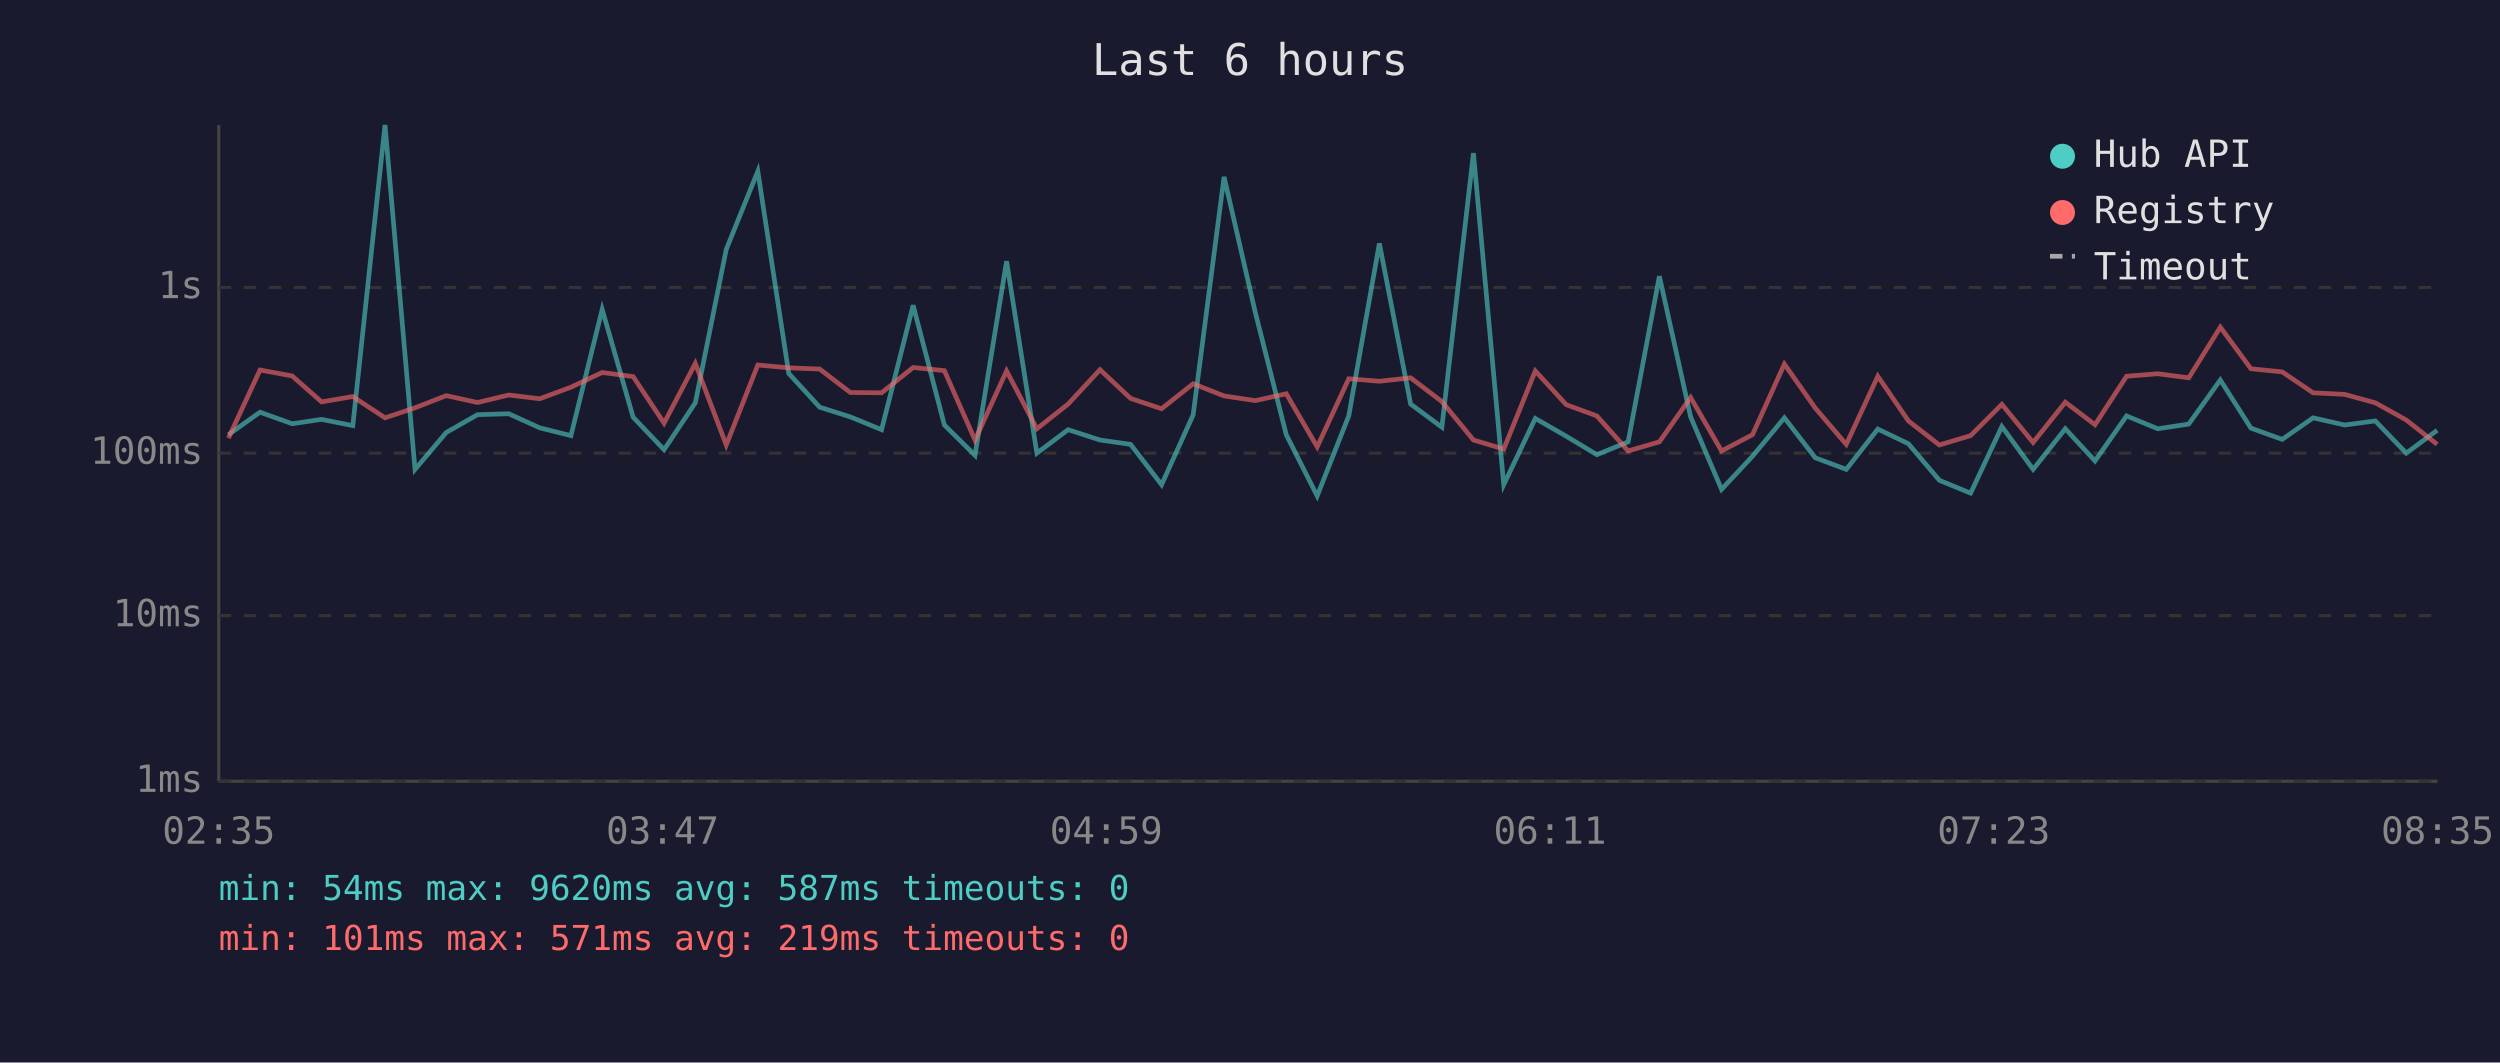
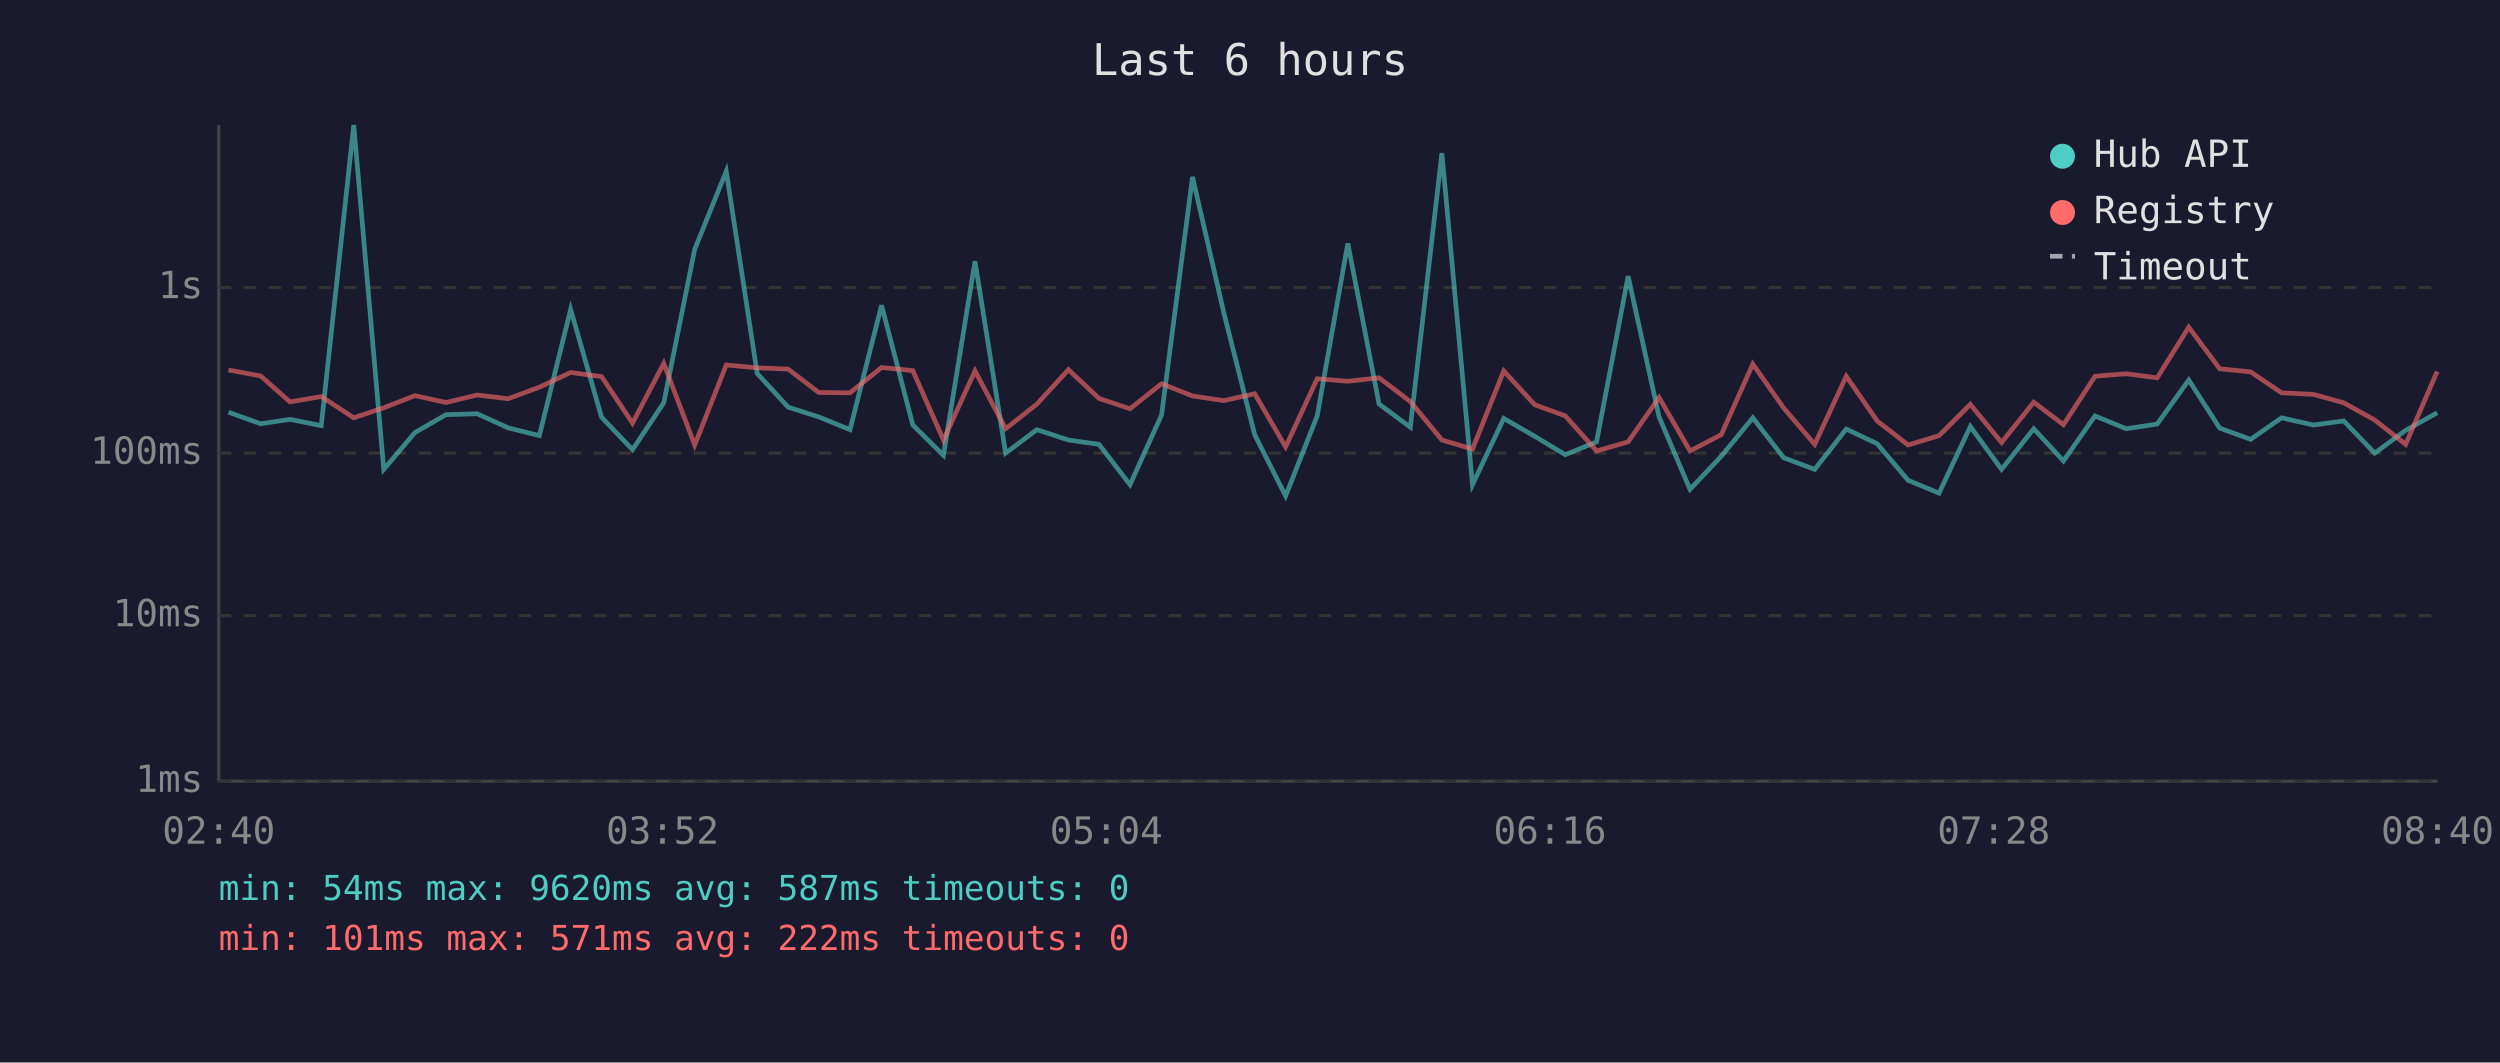
<svg xmlns="http://www.w3.org/2000/svg" viewBox="0 0 800 340" font-family="monospace" font-size="12">
  <rect width="800" height="340" fill="#1a1a2e" />
  <text x="400" y="24" fill="#e0e0e0" font-size="14" text-anchor="middle">Last 6 hours</text>
  <line x1="70" y1="40" x2="70" y2="250" stroke="#444" stroke-width="1" />
  <line x1="70" y1="250" x2="780" y2="250" stroke="#444" stroke-width="1" />
  <line x1="70" y1="250" x2="780" y2="250" stroke="#333" stroke-width="1" stroke-dasharray="4" />
  <text x="65" y="250" fill="#888" text-anchor="end" dominant-baseline="middle">1ms</text>
  <line x1="70" y1="197" x2="780" y2="197" stroke="#333" stroke-width="1" stroke-dasharray="4" />
  <text x="65" y="197" fill="#888" text-anchor="end" dominant-baseline="middle">10ms</text>
  <line x1="70" y1="145" x2="780" y2="145" stroke="#333" stroke-width="1" stroke-dasharray="4" />
  <text x="65" y="145" fill="#888" text-anchor="end" dominant-baseline="middle">100ms</text>
  <line x1="70" y1="92" x2="780" y2="92" stroke="#333" stroke-width="1" stroke-dasharray="4" />
  <text x="65" y="92" fill="#888" text-anchor="end" dominant-baseline="middle">1s</text>
-   <text x="70" y="270" fill="#888" text-anchor="middle">02:35</text>
-   <text x="212" y="270" fill="#888" text-anchor="middle">03:47</text>
-   <text x="354" y="270" fill="#888" text-anchor="middle">04:59</text>
-   <text x="496" y="270" fill="#888" text-anchor="middle">06:11</text>
-   <text x="638" y="270" fill="#888" text-anchor="middle">07:23</text>
-   <text x="780" y="270" fill="#888" text-anchor="middle">08:35</text>
-   <polyline points="73.1,139.1 83.2,131.9 93.5,135.6 102.9,134.2 112.9,136.2 123.2,40.0 132.8,150.2 142.8,138.4 152.8,132.7 162.8,132.4 172.7,136.9 182.7,139.4 192.7,99.0 202.6,133.5 212.5,143.9 222.5,128.9 232.4,79.8 242.5,54.8 252.4,119.5 262.3,130.3 272.1,133.4 282.1,137.5 292.2,97.7 302.2,136.0 312.0,145.7 322.1,83.6 331.8,145.0 341.8,137.5 352.0,140.8 361.8,142.2 371.7,155.1 381.8,132.8 391.7,56.6 401.7,100.0 411.6,139.1 421.5,158.7 431.6,133.1 441.4,77.9 451.4,129.3 461.4,136.7 471.5,49.0 481.2,155.1 491.3,133.9 501.2,139.6 511.0,145.5 521.0,141.4 531.0,88.4 541.0,133.4 550.9,156.6 560.8,146.0 571.0,133.7 580.9,146.5 590.8,150.2 600.9,137.3 610.7,142.0 620.6,153.7 630.6,157.8 640.6,136.5 650.6,150.2 660.9,137.2 670.4,147.5 680.5,133.1 690.5,137.2 700.4,135.7 710.5,121.6 720.3,137.0 730.3,140.6 740.2,133.7 750.3,136.0 760.1,134.7 770.0,145.0 779.9,137.7" fill="none" stroke="#4ecdc4" stroke-width="1.5" opacity="0.6" />
-   <polyline points="73.1,140.2 83.2,118.4 93.5,120.3 102.9,128.6 112.9,126.9 123.2,133.7 132.8,130.5 142.8,126.6 152.8,128.8 162.8,126.4 172.7,127.6 182.7,123.9 192.7,119.2 202.6,120.5 212.5,135.4 222.5,116.3 232.4,142.4 242.5,116.8 252.4,117.7 262.3,118.1 272.1,125.6 282.1,125.7 292.2,117.6 302.2,118.6 312.0,140.8 322.1,118.7 331.8,137.2 341.8,129.3 352.0,118.3 361.8,127.5 371.7,130.8 381.8,122.8 391.7,126.7 401.7,128.2 411.6,126.0 421.5,143.0 431.6,121.2 441.4,122.0 451.4,120.9 461.4,128.5 471.5,140.8 481.2,143.7 491.3,118.7 501.2,129.5 511.0,133.1 521.0,144.3 531.0,141.4 541.0,127.2 550.9,144.3 560.8,139.1 571.0,116.5 580.9,130.6 590.8,142.2 600.9,120.4 610.7,134.7 620.6,142.4 630.6,139.4 640.6,129.4 650.6,141.6 660.9,128.7 670.4,135.9 680.5,120.4 690.5,119.6 700.4,120.9 710.5,104.7 720.3,118.0 730.3,119.0 740.2,125.7 750.3,126.2 760.1,128.9 770.0,134.4 779.9,142.2" fill="none" stroke="#ff6b6b" stroke-width="1.5" opacity="0.6" />
+   <text x="70" y="270" fill="#888" text-anchor="middle">02:40</text>
+   <text x="212" y="270" fill="#888" text-anchor="middle">03:52</text>
+   <text x="354" y="270" fill="#888" text-anchor="middle">05:04</text>
+   <text x="496" y="270" fill="#888" text-anchor="middle">06:16</text>
+   <text x="638" y="270" fill="#888" text-anchor="middle">07:28</text>
+   <text x="780" y="270" fill="#888" text-anchor="middle">08:40</text>
+   <polyline points="73.1,131.9 83.4,135.6 92.8,134.2 102.8,136.2 113.2,40.0 122.8,150.2 132.8,138.4 142.7,132.7 152.7,132.4 162.6,136.9 172.6,139.4 182.6,99.0 192.5,133.5 202.4,143.9 212.4,128.9 222.3,79.8 232.4,54.8 242.3,119.5 252.2,130.3 262.0,133.4 272.0,137.5 282.1,97.7 292.1,136.0 301.9,145.7 312.0,83.6 321.8,145.0 331.8,137.5 341.9,140.8 351.7,142.2 361.6,155.1 371.7,132.8 381.6,56.6 391.6,100.0 401.5,139.1 411.4,158.7 421.5,133.1 431.3,77.9 441.3,129.3 451.3,136.7 461.4,49.0 471.2,155.1 481.2,133.9 491.1,139.6 500.9,145.5 510.9,141.4 521.0,88.4 530.9,133.4 540.8,156.6 550.8,146.0 560.9,133.7 570.8,146.5 580.7,150.2 590.8,137.3 600.7,142.0 610.6,153.7 620.5,157.8 630.5,136.5 640.5,150.2 650.8,137.2 660.3,147.5 670.4,133.1 680.4,137.2 690.3,135.7 700.4,121.6 710.3,137.0 720.2,140.6 730.1,133.7 740.3,136.0 750.0,134.7 759.9,145.0 769.8,137.7 779.9,132.1" fill="none" stroke="#4ecdc4" stroke-width="1.5" opacity="0.6" />
+   <polyline points="73.1,118.4 83.4,120.3 92.8,128.6 102.8,126.9 113.2,133.7 122.8,130.5 132.8,126.6 142.7,128.8 152.7,126.4 162.6,127.6 172.6,123.9 182.6,119.2 192.5,120.5 202.4,135.4 212.4,116.3 222.3,142.4 232.4,116.8 242.3,117.7 252.2,118.1 262.0,125.6 272.0,125.7 282.1,117.6 292.1,118.6 301.9,140.8 312.0,118.7 321.8,137.2 331.8,129.3 341.9,118.3 351.7,127.5 361.6,130.8 371.7,122.8 381.6,126.7 391.6,128.2 401.5,126.0 411.4,143.0 421.5,121.2 431.3,122.0 441.3,120.9 451.3,128.5 461.4,140.8 471.2,143.7 481.2,118.7 491.1,129.5 500.9,133.1 510.9,144.3 521.0,141.4 530.9,127.2 540.8,144.3 550.8,139.1 560.9,116.5 570.8,130.6 580.7,142.2 590.8,120.4 600.7,134.7 610.6,142.4 620.5,139.4 630.5,129.4 640.5,141.6 650.8,128.7 660.3,135.9 670.4,120.4 680.4,119.6 690.3,120.9 700.4,104.7 710.3,118.0 720.2,119.0 730.1,125.7 740.3,126.2 750.0,128.9 759.9,134.4 769.8,142.2 779.9,118.9" fill="none" stroke="#ff6b6b" stroke-width="1.5" opacity="0.6" />
  <circle cx="660" cy="50" r="4" fill="#4ecdc4" />
  <text x="670" y="50" fill="#e0e0e0" dominant-baseline="middle">Hub API</text>
  <circle cx="660" cy="68" r="4" fill="#ff6b6b" />
  <text x="670" y="68" fill="#e0e0e0" dominant-baseline="middle">Registry</text>
  <line x1="656" y1="82" x2="664" y2="82" stroke="#e0e0e0" stroke-width="1.5" stroke-dasharray="4,3" opacity="0.7" />
  <text x="670" y="86" fill="#e0e0e0" dominant-baseline="middle">Timeout</text>
  <text x="70" y="288" fill="#4ecdc4" font-size="11">min: 54ms  max: 9620ms  avg: 587ms  timeouts: 0</text>
-   <text x="70" y="304" fill="#ff6b6b" font-size="11">min: 101ms  max: 571ms  avg: 219ms  timeouts: 0</text>
+   <text x="70" y="304" fill="#ff6b6b" font-size="11">min: 101ms  max: 571ms  avg: 222ms  timeouts: 0</text>
</svg>
